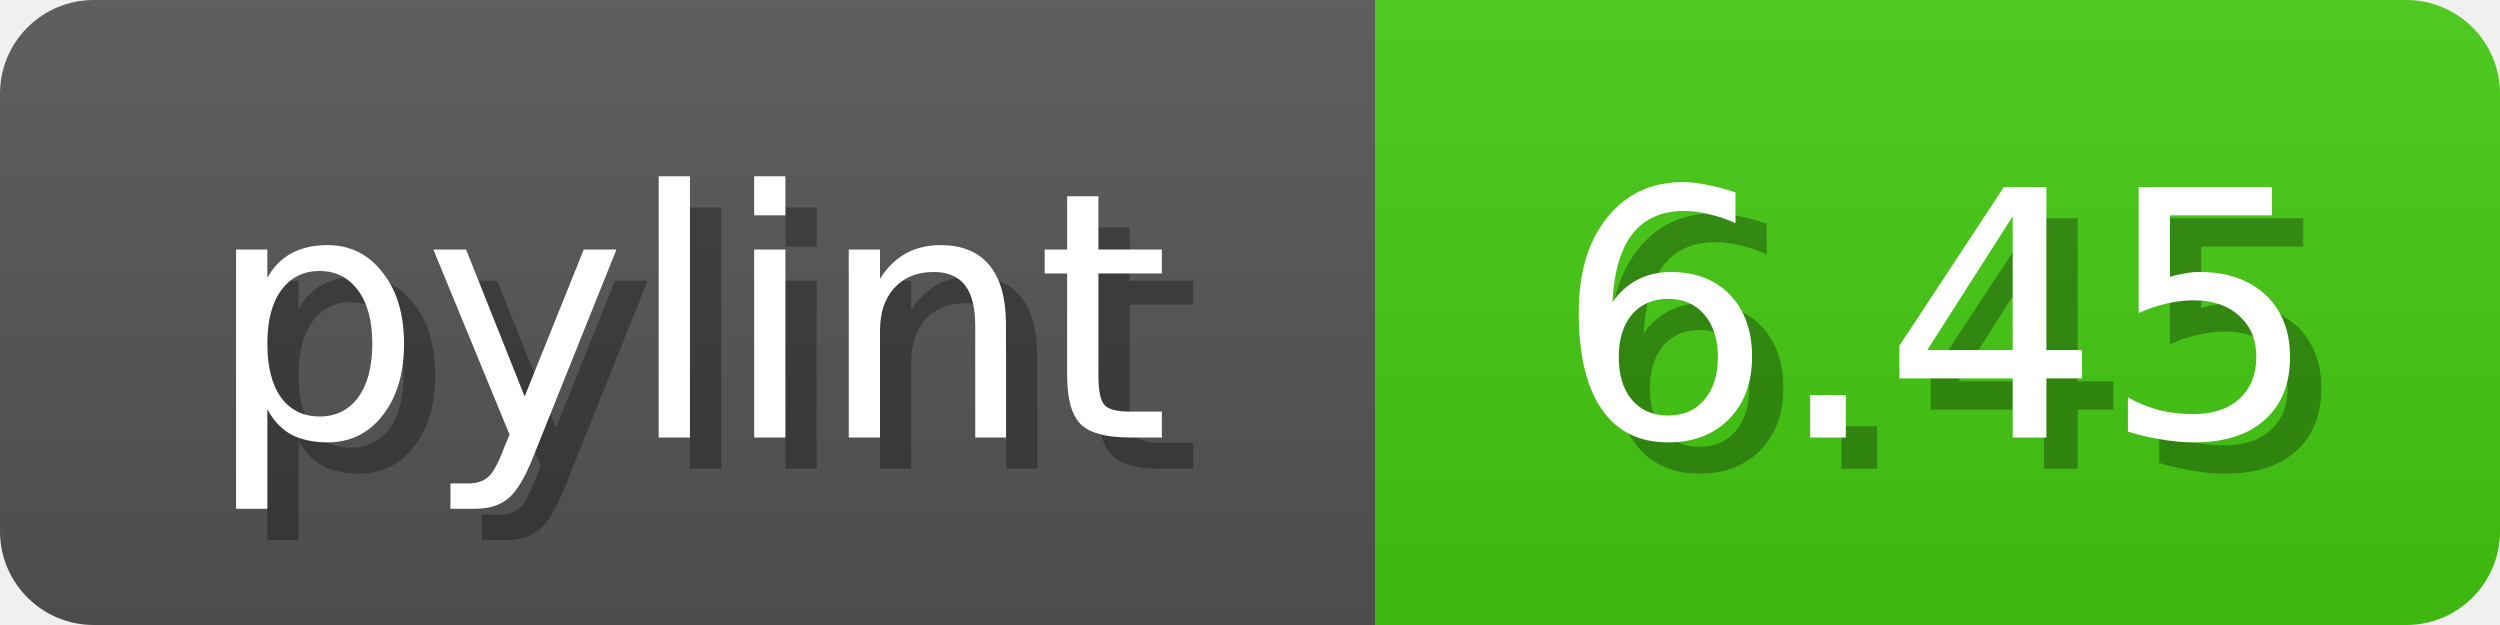
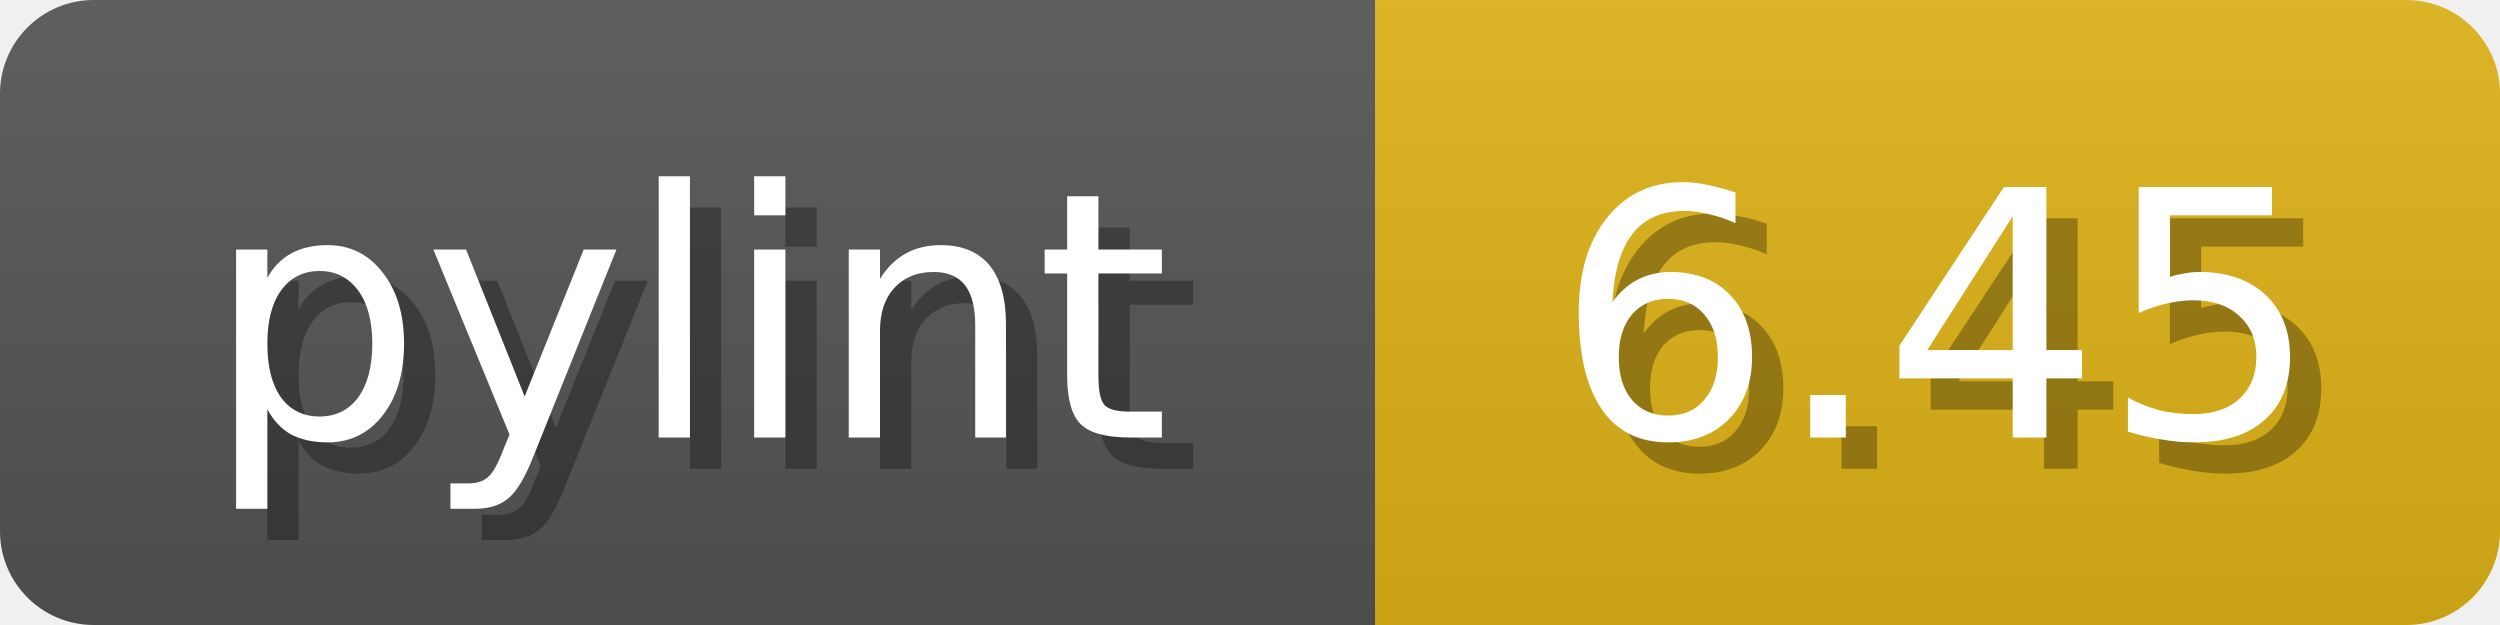
<svg xmlns="http://www.w3.org/2000/svg" width="80" height="20">
  <linearGradient id="b" x2="0" y2="100%">
    <stop offset="0" stop-color="#bbb" stop-opacity=".1" />
    <stop offset="1" stop-opacity=".1" />
  </linearGradient>
  <mask id="anybadge_1">
    <rect width="80" height="20" rx="3" fill="#fff" />
  </mask>
  <g mask="url(#anybadge_1)">
    <path fill="#555" d="M0 0h44v20H0z" />
-     <path fill="#4c1" d="M44 0h36v20H44z" />
+     <path fill="#DFB317" d="M44 0h36v20H44z" />
    <path fill="url(#b)" d="M0 0h80v20H0z" />
  </g>
  <g fill="#fff" text-anchor="middle" font-family="DejaVu Sans,Verdana,Geneva,sans-serif" font-size="11">
    <text x="23.0" y="15" fill="#010101" fill-opacity=".3">pylint</text>
    <text x="22.0" y="14">pylint</text>
  </g>
  <g fill="#fff" text-anchor="middle" font-family="DejaVu Sans,Verdana,Geneva,sans-serif" font-size="11">
    <text x="63.0" y="15" fill="#010101" fill-opacity=".3">6.45</text>
    <text x="62.0" y="14">6.45</text>
  </g>
</svg>
